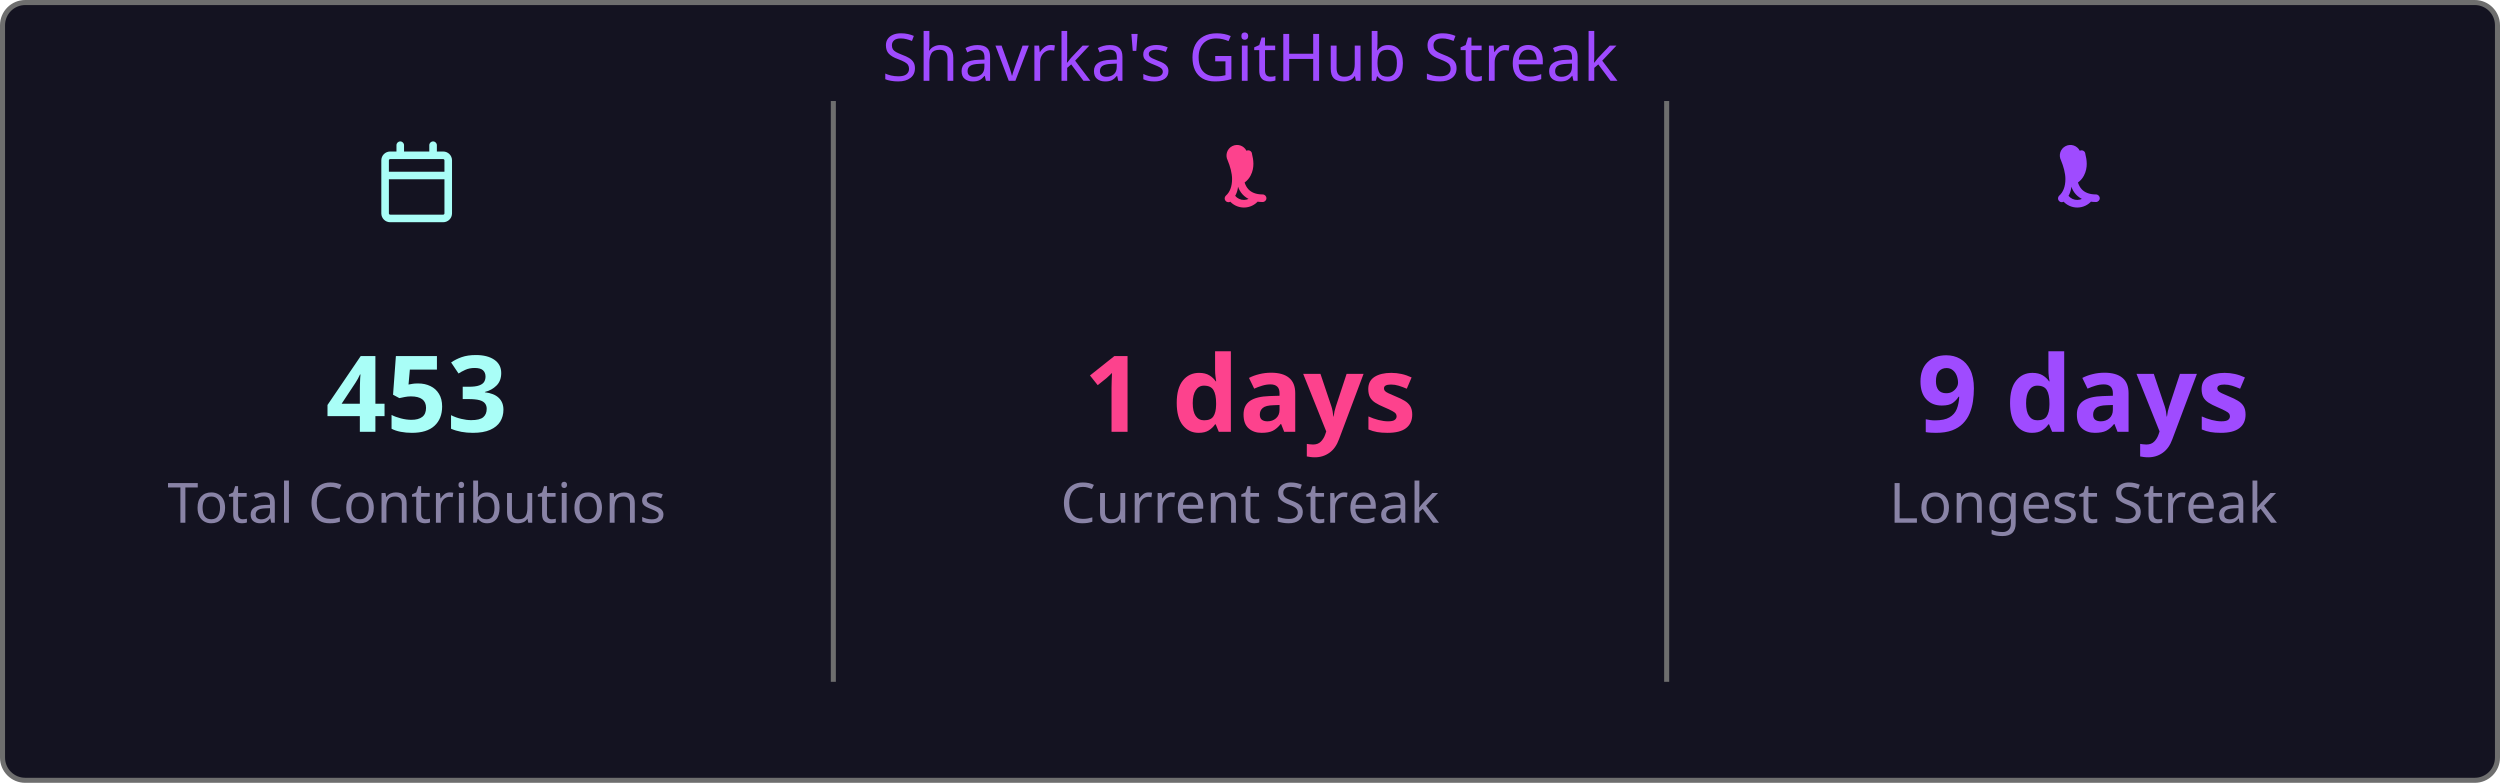
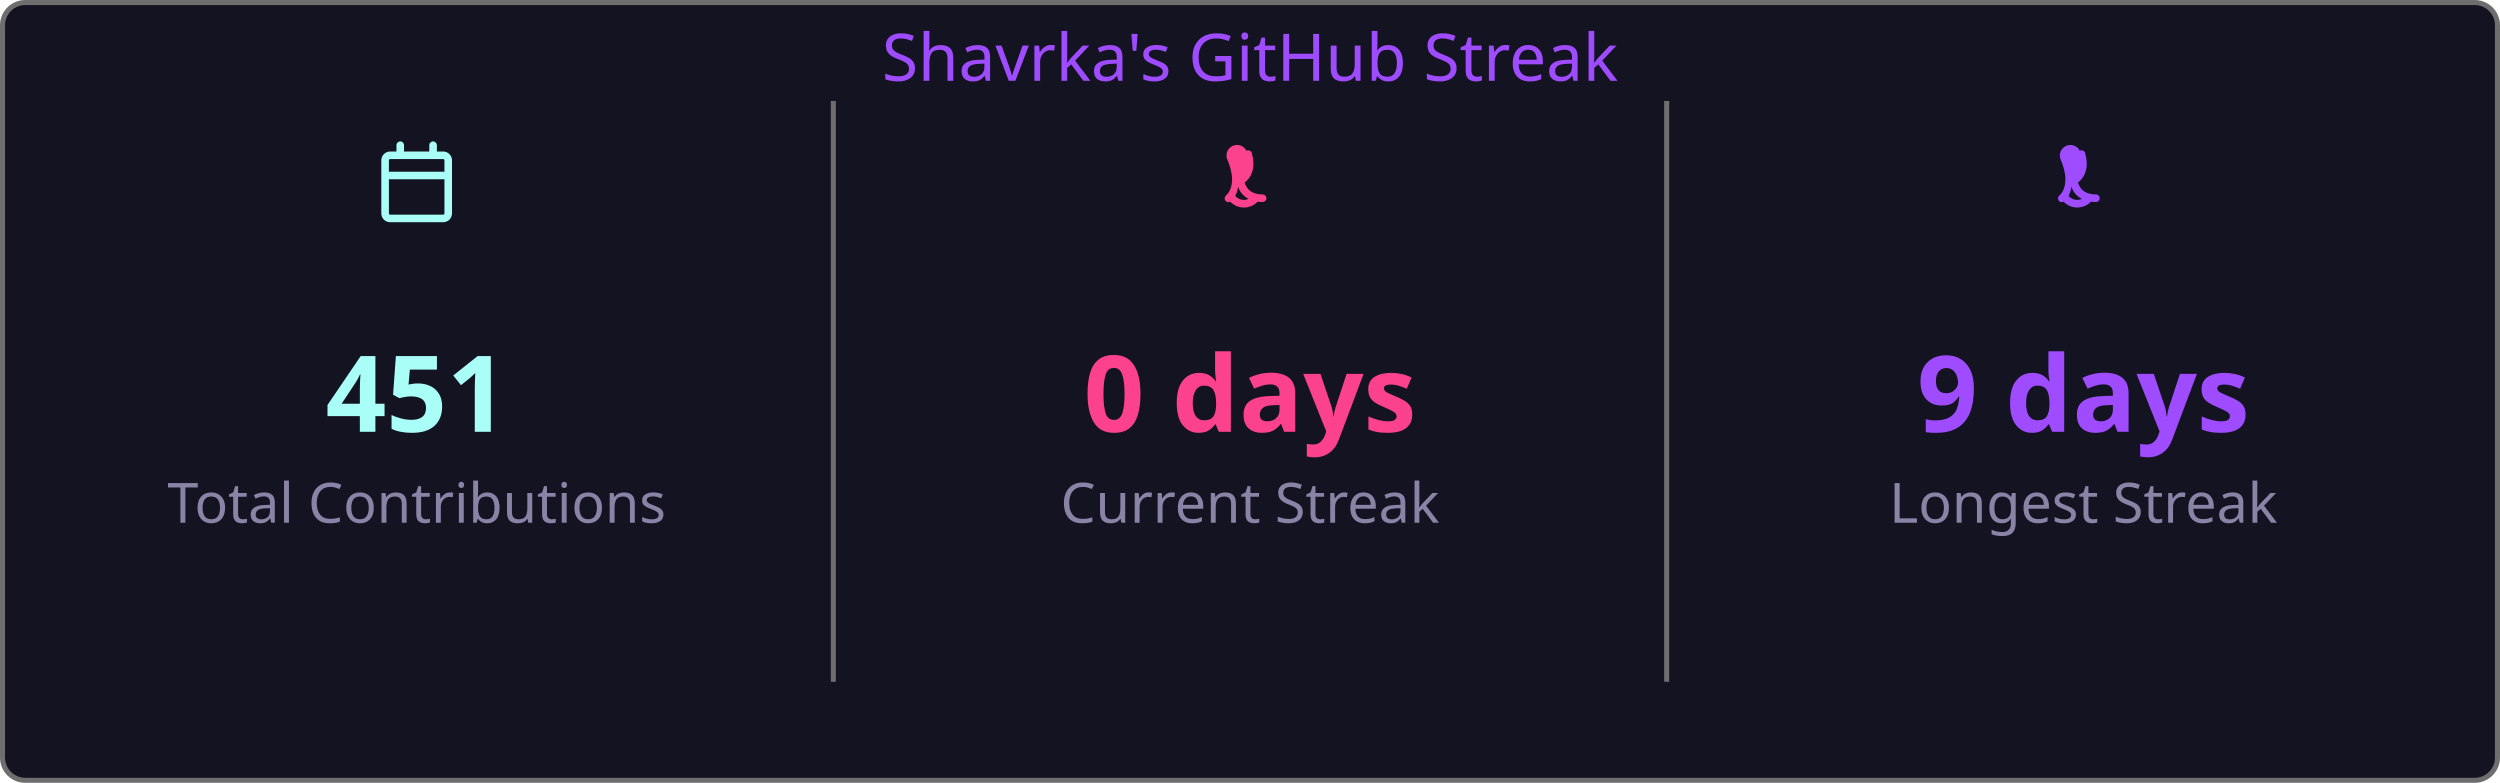
<svg xmlns="http://www.w3.org/2000/svg" width="495" height="155" viewBox="0 0 495 155">
  <style>
    .fade { animation: fadeIn .8s ease both }
    @keyframes fadeIn { from { opacity:0 } to { opacity:1 } }
  </style>
  <rect x=".5" y=".5" width="494" height="154" rx="4.5" fill="#141321" stroke="#6e6e6e" />
  <text class="fade" x="247.5" y="16" fill="#9f4bff" font-size="13" text-anchor="middle" font-family="'Segoe UI', Ubuntu, 'Helvetica Neue', Sans-Serif">Shavrka's GitHub Streak</text>
  <g class="fade">
    <g transform="translate(74.5,28)" fill="#a9fef7">
      <path d="M4.75 0a.75.75 0 0 1 .75.75V2h5V.75a.75.75 0 0 1 1.5 0V2h1.25c.966 0 1.75.784 1.75 1.75v10.5A1.75 1.75 0 0 1 13.25 16H2.75A1.75 1.75 0 0 1 1 14.25V3.75C1 2.784 1.784 2 2.75 2H4V.75A.75.75 0 0 1 4.75 0ZM2.5 7.5v6.75c0 .138.112.25.25.25h10.5a.25.25 0 0 0 .25-.25V7.5Zm10.75-4H2.75a.25.25 0 0 0-.25.25V6h11V3.75a.25.25 0 0 0-.25-.25Z" />
    </g>
-     <text x="82.5" y="85.5" fill="#a9fef7" font-size="21" font-weight="bold" text-anchor="middle" font-family="'Segoe UI', Ubuntu, 'Helvetica Neue', Sans-Serif">453</text>
+     <text x="82.5" y="85.5" fill="#a9fef7" font-size="21" font-weight="bold" text-anchor="middle" font-family="'Segoe UI', Ubuntu, 'Helvetica Neue', Sans-Serif">451</text>
    <text x="82.5" y="103.5" fill="#8983a6" font-size="11" text-anchor="middle" font-family="'Segoe UI', Ubuntu, 'Helvetica Neue', Sans-Serif">Total Contributions</text>
    <line x1="165" y1="20" x2="165" y2="135" stroke="#6e6e6e" stroke-width="1" />
    <g transform="translate(239.5,28)" fill="#fd428d">
      <path d="M7.3 1.85A.75.75 0 0 1 8.4 2.5c.26 1.068.565 2.64-.28 4.265-.293.563-.702 1.021-1.185 1.37.145.46.377.94.737 1.327.54.588 1.42 1.038 2.828 1.038a.75.75 0 0 1 0 1.5c-1.842 0-3.146-.62-3.972-1.51-.428-.466-.717-.988-.895-1.525a4.5 4.5 0 0 1-1.433 2.91.75.75 0 0 1-.98-1.134c.785-.677 1.23-1.805 1.23-3.29 0-1.162-.38-2.52-.88-3.72A.75.75 0 0 1 7.3 1.85Zm2.325 8.81a.75.75 0 0 1 .075 1.06 3.75 3.75 0 0 1-5.8 0 .75.75 0 0 1 1.15-.96 2.25 2.25 0 0 0 3.524-.047.75.75 0 0 1 1.051-.053Z" />
    </g>
-     <text x="247.5" y="85.5" fill="#fd428d" font-size="21" font-weight="bold" text-anchor="middle" font-family="'Segoe UI', Ubuntu, 'Helvetica Neue', Sans-Serif">1 days</text>
+     <text x="247.5" y="85.5" fill="#fd428d" font-size="21" font-weight="bold" text-anchor="middle" font-family="'Segoe UI', Ubuntu, 'Helvetica Neue', Sans-Serif">0 days</text>
    <text x="247.5" y="103.5" fill="#8983a6" font-size="11" text-anchor="middle" font-family="'Segoe UI', Ubuntu, 'Helvetica Neue', Sans-Serif">Current Streak</text>
    <line x1="330" y1="20" x2="330" y2="135" stroke="#6e6e6e" stroke-width="1" />
    <g transform="translate(404.5,28)" fill="#9f4bff">
      <path d="M7.3 1.85A.75.75 0 0 1 8.4 2.5c.26 1.068.565 2.64-.28 4.265-.293.563-.702 1.021-1.185 1.37.145.46.377.94.737 1.327.54.588 1.42 1.038 2.828 1.038a.75.75 0 0 1 0 1.5c-1.842 0-3.146-.62-3.972-1.51-.428-.466-.717-.988-.895-1.525a4.5 4.5 0 0 1-1.433 2.91.75.75 0 0 1-.98-1.134c.785-.677 1.23-1.805 1.23-3.29 0-1.162-.38-2.52-.88-3.72A.75.75 0 0 1 7.3 1.85Zm2.325 8.81a.75.75 0 0 1 .075 1.06 3.75 3.75 0 0 1-5.8 0 .75.75 0 0 1 1.15-.96 2.25 2.25 0 0 0 3.524-.047.75.75 0 0 1 1.051-.053Z" />
    </g>
    <text x="412.5" y="85.5" fill="#9f4bff" font-size="21" font-weight="bold" text-anchor="middle" font-family="'Segoe UI', Ubuntu, 'Helvetica Neue', Sans-Serif">9 days</text>
    <text x="412.5" y="103.5" fill="#8983a6" font-size="11" text-anchor="middle" font-family="'Segoe UI', Ubuntu, 'Helvetica Neue', Sans-Serif">Longest Streak</text>
  </g>
</svg>
